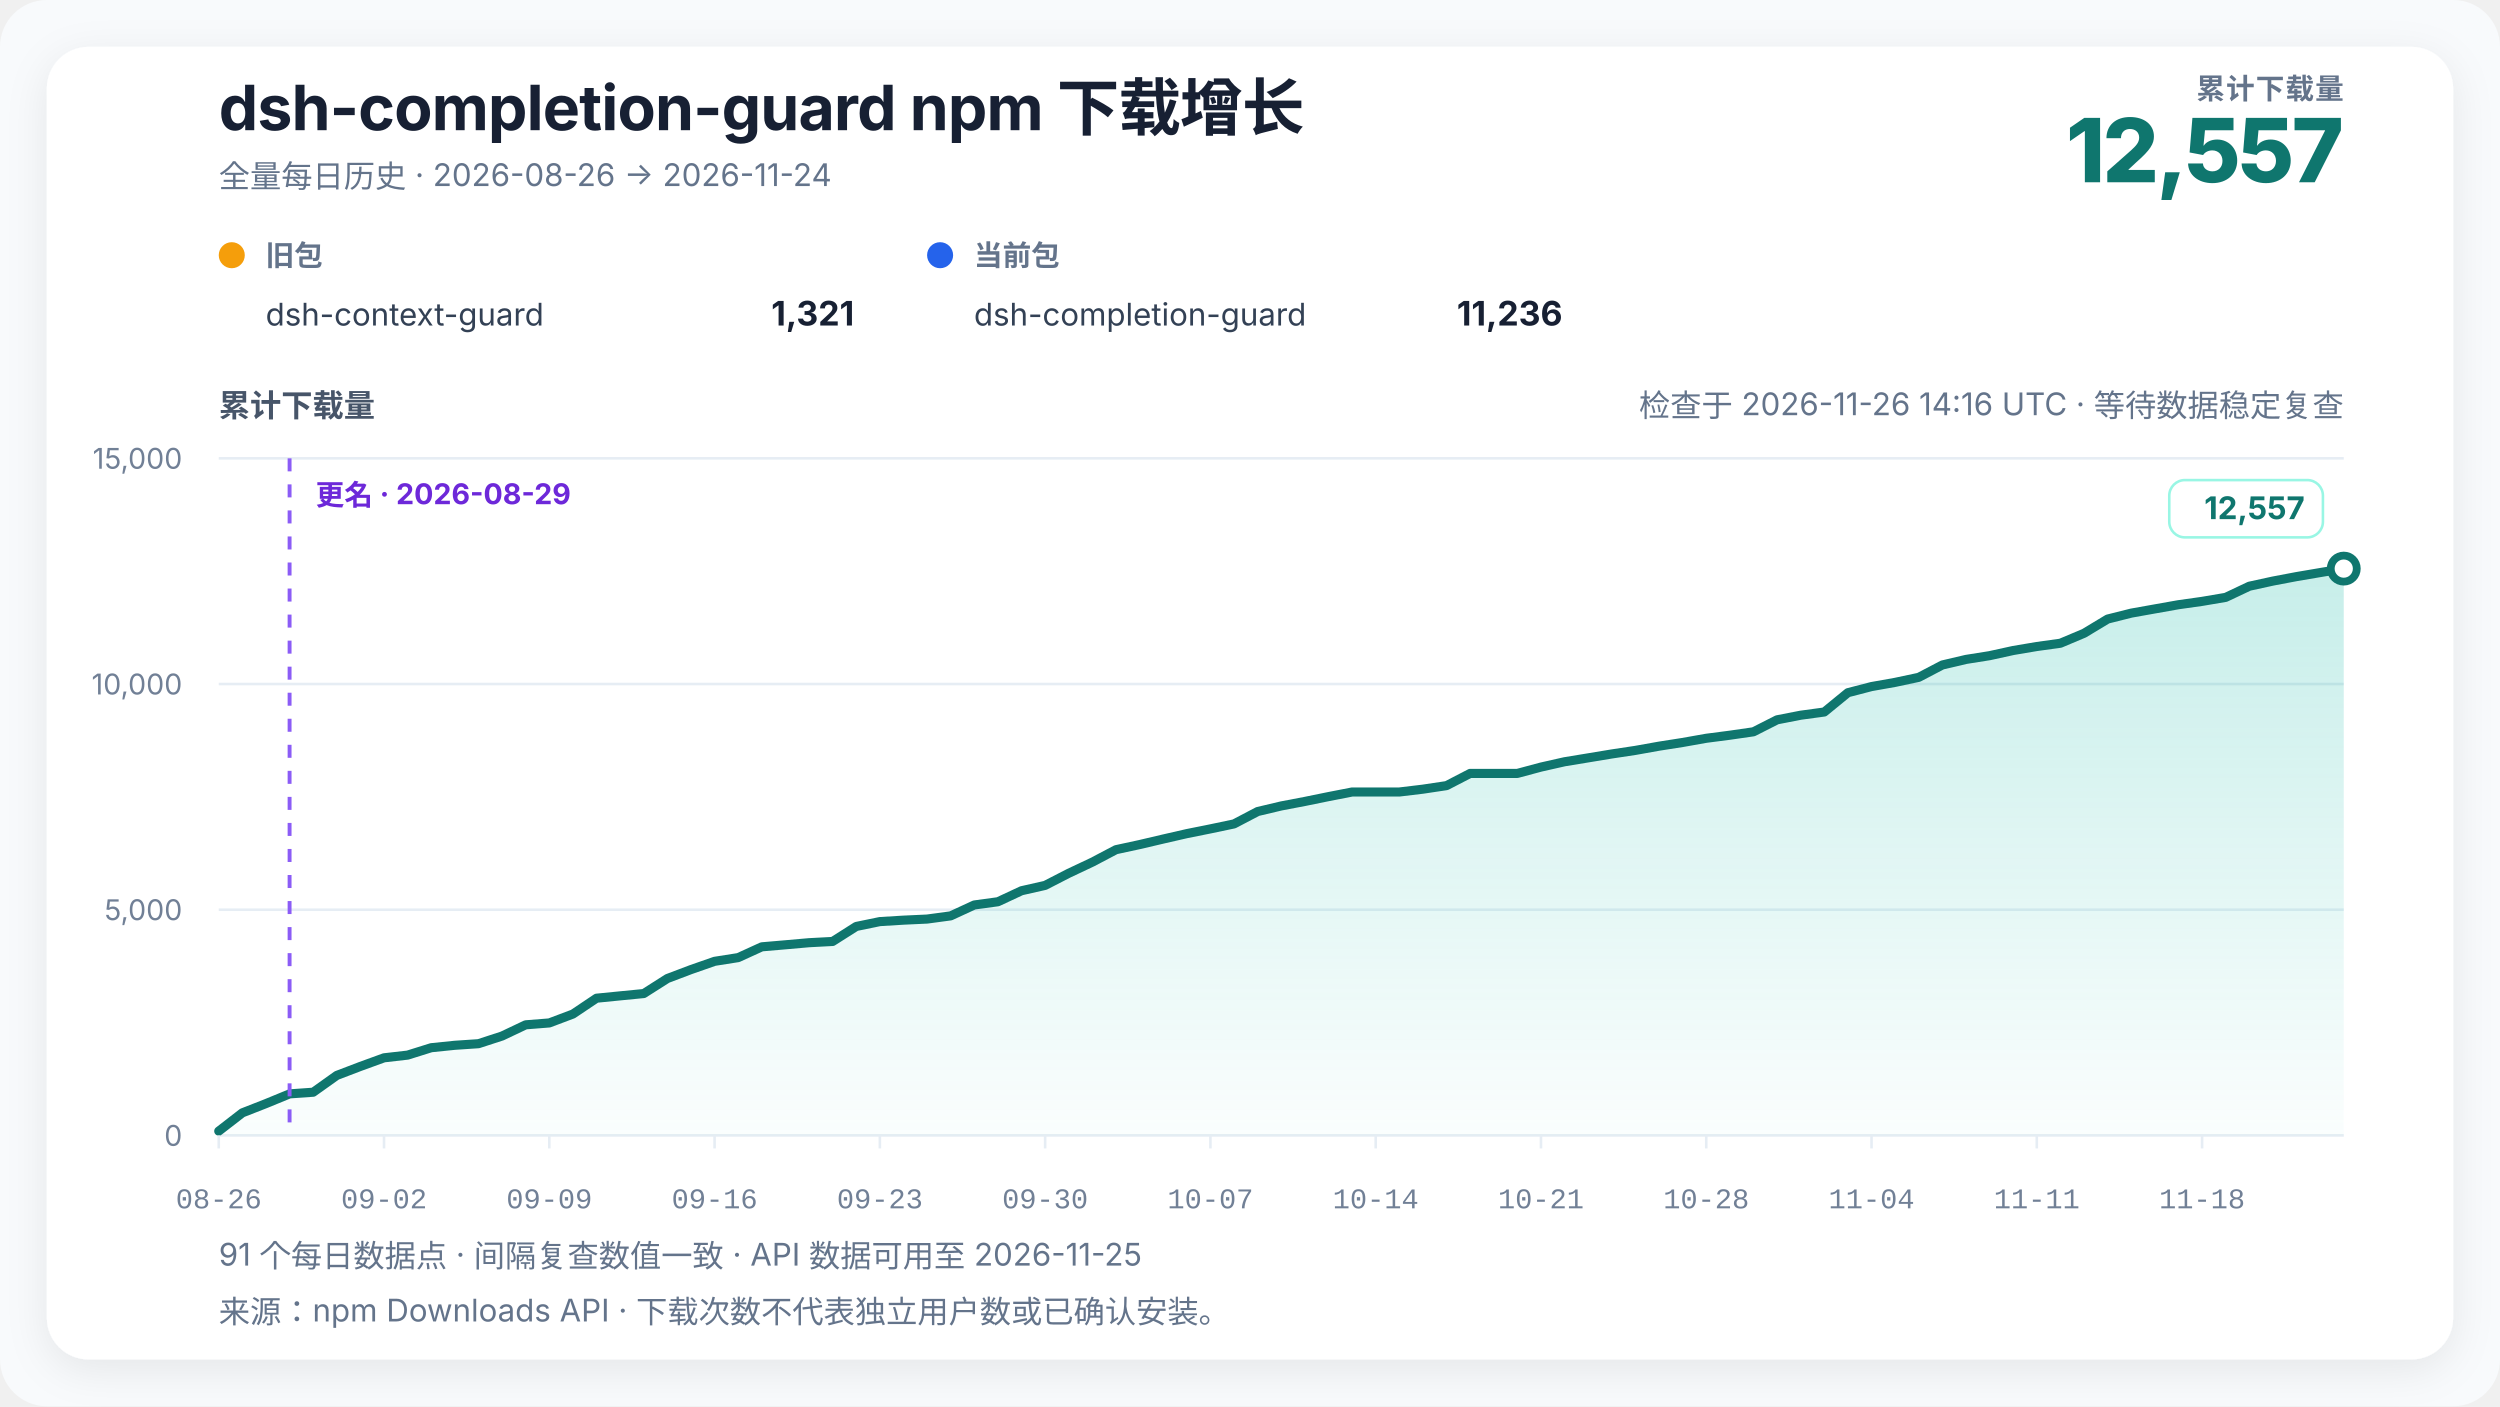
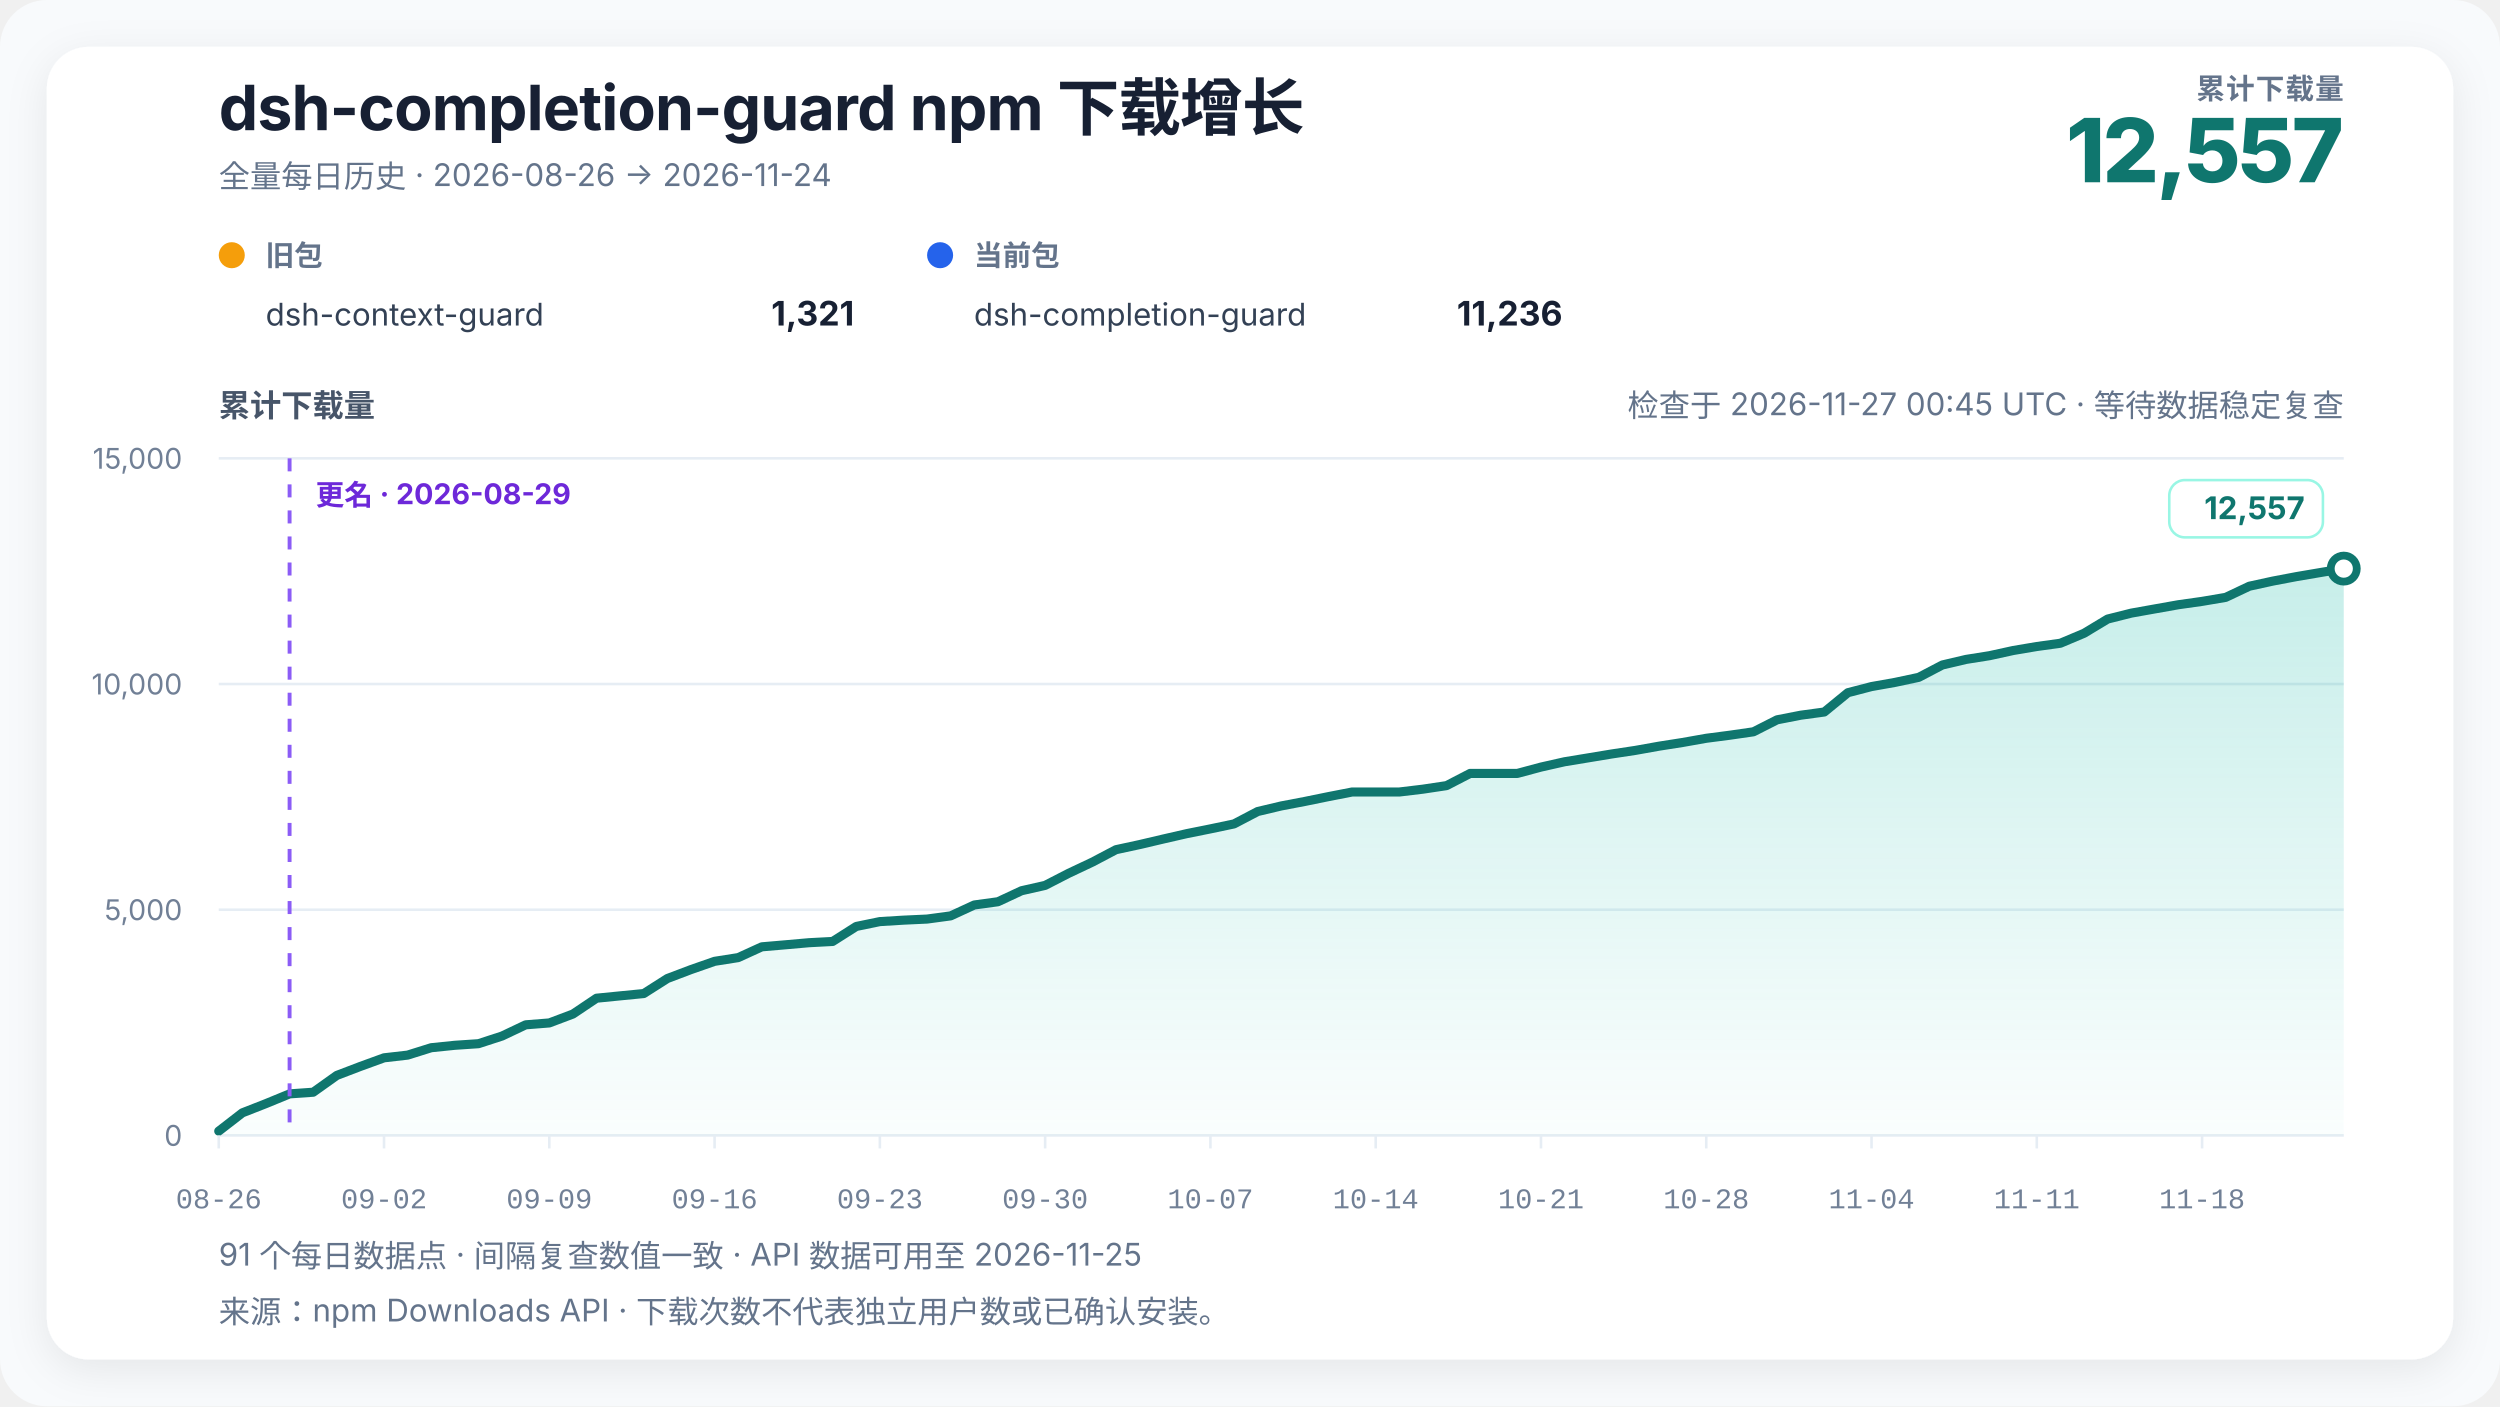
<svg xmlns="http://www.w3.org/2000/svg" width="960" height="540" viewBox="0 0 960 540" role="img" aria-labelledby="chart-title chart-desc" data-renderer-version="4" data-tick-step-days="7">
  <defs>
    <linearGradient id="growth-fill" x1="0" y1="0" x2="0" y2="1">
      <stop offset="0%" stop-color="#14b8a6" stop-opacity="0.24" />
      <stop offset="100%" stop-color="#14b8a6" stop-opacity="0.02" />
    </linearGradient>
    <filter id="soft-shadow" x="-10%" y="-10%" width="120%" height="120%">
      <feDropShadow dx="0" dy="4" stdDeviation="8" flood-color="#0f172a" flood-opacity="0.08" />
    </filter>
  </defs>
  <style>
    text { font-family: Inter, ui-sans-serif, -apple-system, BlinkMacSystemFont, "Segoe UI", "PingFang SC", "Microsoft YaHei", sans-serif; fill: #172033; }
    .title { font-size: 24px; font-weight: 720; letter-spacing: -0.3px; }
    .subtitle { font-size: 12px; fill: #64748b; }
    .metric-label { font-size: 11px; fill: #64748b; font-weight: 650; letter-spacing: 0.4px; }
    .metric-value { font-size: 34px; fill: #0f766e; font-weight: 760; letter-spacing: -1px; }
    .axis-title { font-size: 12px; fill: #475569; font-weight: 650; }
    .axis { font-size: 11px; fill: #718096; }
    .x-axis-tick { font-family: ui-monospace, "SFMono-Regular", Consolas, "Liberation Mono", monospace; font-variant-numeric: tabular-nums; }
    .grid { stroke: #e6edf4; stroke-width: 1; }
    .package-role { font-size: 11px; fill: #64748b; font-weight: 650; }
    .package-name { font-size: 12px; fill: #334155; }
    .package-total { font-size: 13px; fill: #172033; font-weight: 720; }
    .rename { stroke: #8b5cf6; stroke-width: 1.5; stroke-dasharray: 5 5; }
    .rename-label { font-size: 11px; fill: #6d28d9; font-weight: 650; }
    .endpoint { font-size: 12px; fill: #0f766e; font-weight: 740; }
    .endpoint-backdrop { fill: #ffffff; stroke: #99f6e4; stroke-width: 1; }
  </style>
  <rect width="100%" height="100%" rx="18" fill="#f8fafc" />
  <rect x="18" y="18" width="924" height="504" rx="16" fill="#ffffff" filter="url(#soft-shadow)" />
  <text x="84" y="50" class="title">dsh-completion-guard npm 下载增长</text>
  <text x="84" y="72" class="subtitle">全量每日历史 · 2026-08-26 → 2026-11-24</text>
  <text x="900" y="38" text-anchor="end" class="metric-label">累计下载量</text>
  <text x="900" y="70" text-anchor="end" class="metric-value">12,557</text>
  <g transform="translate(84,102)">
    <circle cx="5" cy="-4" r="5" fill="#f59e0b" />
    <text x="18" y="0" class="package-role">旧包</text>
    <text x="18" y="23" class="package-name">dsh-context-guard</text>
    <text x="244" y="23" text-anchor="end" class="package-total">1,321</text>
  </g>
  <g transform="translate(356,102)">
    <circle cx="5" cy="-4" r="5" fill="#2563eb" />
    <text x="18" y="0" class="package-role">当前包</text>
    <text x="18" y="23" class="package-name">dsh-completion-guard</text>
    <text x="244" y="23" text-anchor="end" class="package-total">11,236</text>
  </g>
-   <text x="900" y="160" text-anchor="end" class="subtitle refresh-status">检查于 2026-11-26 14:16 UTC · 等待数据稳定复查</text>
+   <text x="900" y="160" text-anchor="end" class="subtitle refresh-status">检查于 2026-11-27 00:45 UTC · 等待数据稳定复查</text>
  <text x="84" y="160" class="axis-title">累计下载量</text>
  <line x1="84" y1="436" x2="900" y2="436" class="grid" />
  <text x="70" y="440" text-anchor="end" class="axis">0</text>
  <line x1="84" y1="349.333" x2="900" y2="349.333" class="grid" />
  <text x="70" y="353.333" text-anchor="end" class="axis">5,000</text>
  <line x1="84" y1="262.667" x2="900" y2="262.667" class="grid" />
  <text x="70" y="266.667" text-anchor="end" class="axis">10,000</text>
  <line x1="84" y1="176" x2="900" y2="176" class="grid" />
  <text x="70" y="180" text-anchor="end" class="axis">15,000</text>
  <polygon points="84.00,436 84.00,434.35 93.07,427.33 102.13,423.78 111.20,420.05 120.27,419.41 129.33,412.96 138.40,409.50 147.47,406.20 156.53,405.16 165.60,402.32 174.67,401.39 183.73,400.78 192.80,397.83 201.87,393.53 210.93,392.81 220.00,389.39 229.07,383.31 238.13,382.41 247.20,381.52 256.27,375.75 265.33,372.32 274.40,369.15 283.47,367.72 292.53,363.58 301.60,362.80 310.67,362.00 319.73,361.52 328.80,355.76 337.87,353.89 346.93,353.34 356.00,352.92 365.07,351.69 374.13,347.51 383.20,346.27 392.27,342.04 401.33,339.99 410.40,335.33 419.47,331.05 428.53,326.28 437.60,324.32 446.67,322.19 455.73,320.11 464.80,318.29 473.87,316.38 482.93,311.63 492.00,309.48 501.07,307.75 510.13,305.90 519.20,304.13 528.27,304.13 537.33,304.13 546.40,303.04 555.47,301.68 564.53,296.99 573.60,296.99 582.67,296.99 591.73,294.56 600.80,292.51 609.87,291.02 618.93,289.52 628.00,288.15 637.07,286.53 646.13,285.11 655.20,283.50 664.27,282.32 673.33,281.01 682.40,276.41 691.47,274.64 700.53,273.41 709.60,265.99 718.67,263.64 727.73,262.03 736.80,260.10 745.87,255.35 754.93,253.22 764.00,251.78 773.07,249.79 782.13,248.26 791.20,247.00 800.27,243.18 809.33,237.72 818.40,235.44 827.47,233.82 836.53,232.21 845.60,230.93 854.67,229.39 863.73,225.11 872.80,223.13 881.87,221.41 890.93,219.87 900.00,218.35 900.00,436" fill="url(#growth-fill)" />
  <polyline points="84.00,434.35 93.07,427.33 102.13,423.78 111.20,420.05 120.27,419.41 129.33,412.96 138.40,409.50 147.47,406.20 156.53,405.16 165.60,402.32 174.67,401.39 183.73,400.78 192.80,397.83 201.87,393.53 210.93,392.81 220.00,389.39 229.07,383.31 238.13,382.41 247.20,381.52 256.27,375.75 265.33,372.32 274.40,369.15 283.47,367.72 292.53,363.58 301.60,362.80 310.67,362.00 319.73,361.52 328.80,355.76 337.87,353.89 346.93,353.34 356.00,352.92 365.07,351.69 374.13,347.51 383.20,346.27 392.27,342.04 401.33,339.99 410.40,335.33 419.47,331.05 428.53,326.28 437.60,324.32 446.67,322.19 455.73,320.11 464.80,318.29 473.87,316.38 482.93,311.63 492.00,309.48 501.07,307.75 510.13,305.90 519.20,304.13 528.27,304.13 537.33,304.13 546.40,303.04 555.47,301.68 564.53,296.99 573.60,296.99 582.67,296.99 591.73,294.56 600.80,292.51 609.87,291.02 618.93,289.52 628.00,288.15 637.07,286.53 646.13,285.11 655.20,283.50 664.27,282.32 673.33,281.01 682.40,276.41 691.47,274.64 700.53,273.41 709.60,265.99 718.67,263.64 727.73,262.03 736.80,260.10 745.87,255.35 754.93,253.22 764.00,251.78 773.07,249.79 782.13,248.26 791.20,247.00 800.27,243.18 809.33,237.72 818.40,235.44 827.47,233.82 836.53,232.21 845.60,230.93 854.67,229.39 863.73,225.11 872.80,223.13 881.87,221.41 890.93,219.87 900.00,218.35" fill="none" stroke="#0f766e" stroke-width="3.5" stroke-linejoin="round" stroke-linecap="round" />
  <line x1="111.2" y1="176" x2="111.2" y2="436" class="rename" />
  <text x="121.2" y="194" text-anchor="start" class="rename-label">更名 · 2026-08-29</text>
  <circle cx="900" cy="218.345" r="5" fill="#ffffff" stroke="#0f766e" stroke-width="3" />
  <g class="endpoint-badge" data-position="above">
    <rect x="833.00" y="184.35" width="59.00" height="22" rx="6" class="endpoint-backdrop" />
    <text x="885.00" y="199.35" text-anchor="end" class="endpoint">12,557</text>
  </g>
  <line x1="84.00" y1="436" x2="84.00" y2="441" class="grid" />
  <text x="84.00" y="464" text-anchor="middle" class="axis x-axis-tick" data-day="2026-08-26">08-26</text>
  <line x1="147.47" y1="436" x2="147.47" y2="441" class="grid" />
  <text x="147.47" y="464" text-anchor="middle" class="axis x-axis-tick" data-day="2026-09-02">09-02</text>
  <line x1="210.93" y1="436" x2="210.93" y2="441" class="grid" />
  <text x="210.93" y="464" text-anchor="middle" class="axis x-axis-tick" data-day="2026-09-09">09-09</text>
  <line x1="274.40" y1="436" x2="274.40" y2="441" class="grid" />
  <text x="274.40" y="464" text-anchor="middle" class="axis x-axis-tick" data-day="2026-09-16">09-16</text>
  <line x1="337.87" y1="436" x2="337.87" y2="441" class="grid" />
  <text x="337.87" y="464" text-anchor="middle" class="axis x-axis-tick" data-day="2026-09-23">09-23</text>
  <line x1="401.33" y1="436" x2="401.33" y2="441" class="grid" />
  <text x="401.33" y="464" text-anchor="middle" class="axis x-axis-tick" data-day="2026-09-30">09-30</text>
  <line x1="464.80" y1="436" x2="464.80" y2="441" class="grid" />
  <text x="464.80" y="464" text-anchor="middle" class="axis x-axis-tick" data-day="2026-10-07">10-07</text>
  <line x1="528.27" y1="436" x2="528.27" y2="441" class="grid" />
  <text x="528.27" y="464" text-anchor="middle" class="axis x-axis-tick" data-day="2026-10-14">10-14</text>
  <line x1="591.73" y1="436" x2="591.73" y2="441" class="grid" />
  <text x="591.73" y="464" text-anchor="middle" class="axis x-axis-tick" data-day="2026-10-21">10-21</text>
  <line x1="655.20" y1="436" x2="655.20" y2="441" class="grid" />
  <text x="655.20" y="464" text-anchor="middle" class="axis x-axis-tick" data-day="2026-10-28">10-28</text>
  <line x1="718.67" y1="436" x2="718.67" y2="441" class="grid" />
  <text x="718.67" y="464" text-anchor="middle" class="axis x-axis-tick" data-day="2026-11-04">11-04</text>
  <line x1="782.13" y1="436" x2="782.13" y2="441" class="grid" />
  <text x="782.13" y="464" text-anchor="middle" class="axis x-axis-tick" data-day="2026-11-11">11-11</text>
  <line x1="845.60" y1="436" x2="845.60" y2="441" class="grid" />
  <text x="845.60" y="464" text-anchor="middle" class="axis x-axis-tick" data-day="2026-11-18">11-18</text>
  <text x="84" y="486" class="subtitle">91 个每日数据点 · 间隔复查数值一致 · API 数据可用至 2026-11-25</text>
  <text x="84" y="508" class="subtitle">来源：npm Downloads API · 下载次数不代表独立用户数或已确认安装。</text>
</svg>
